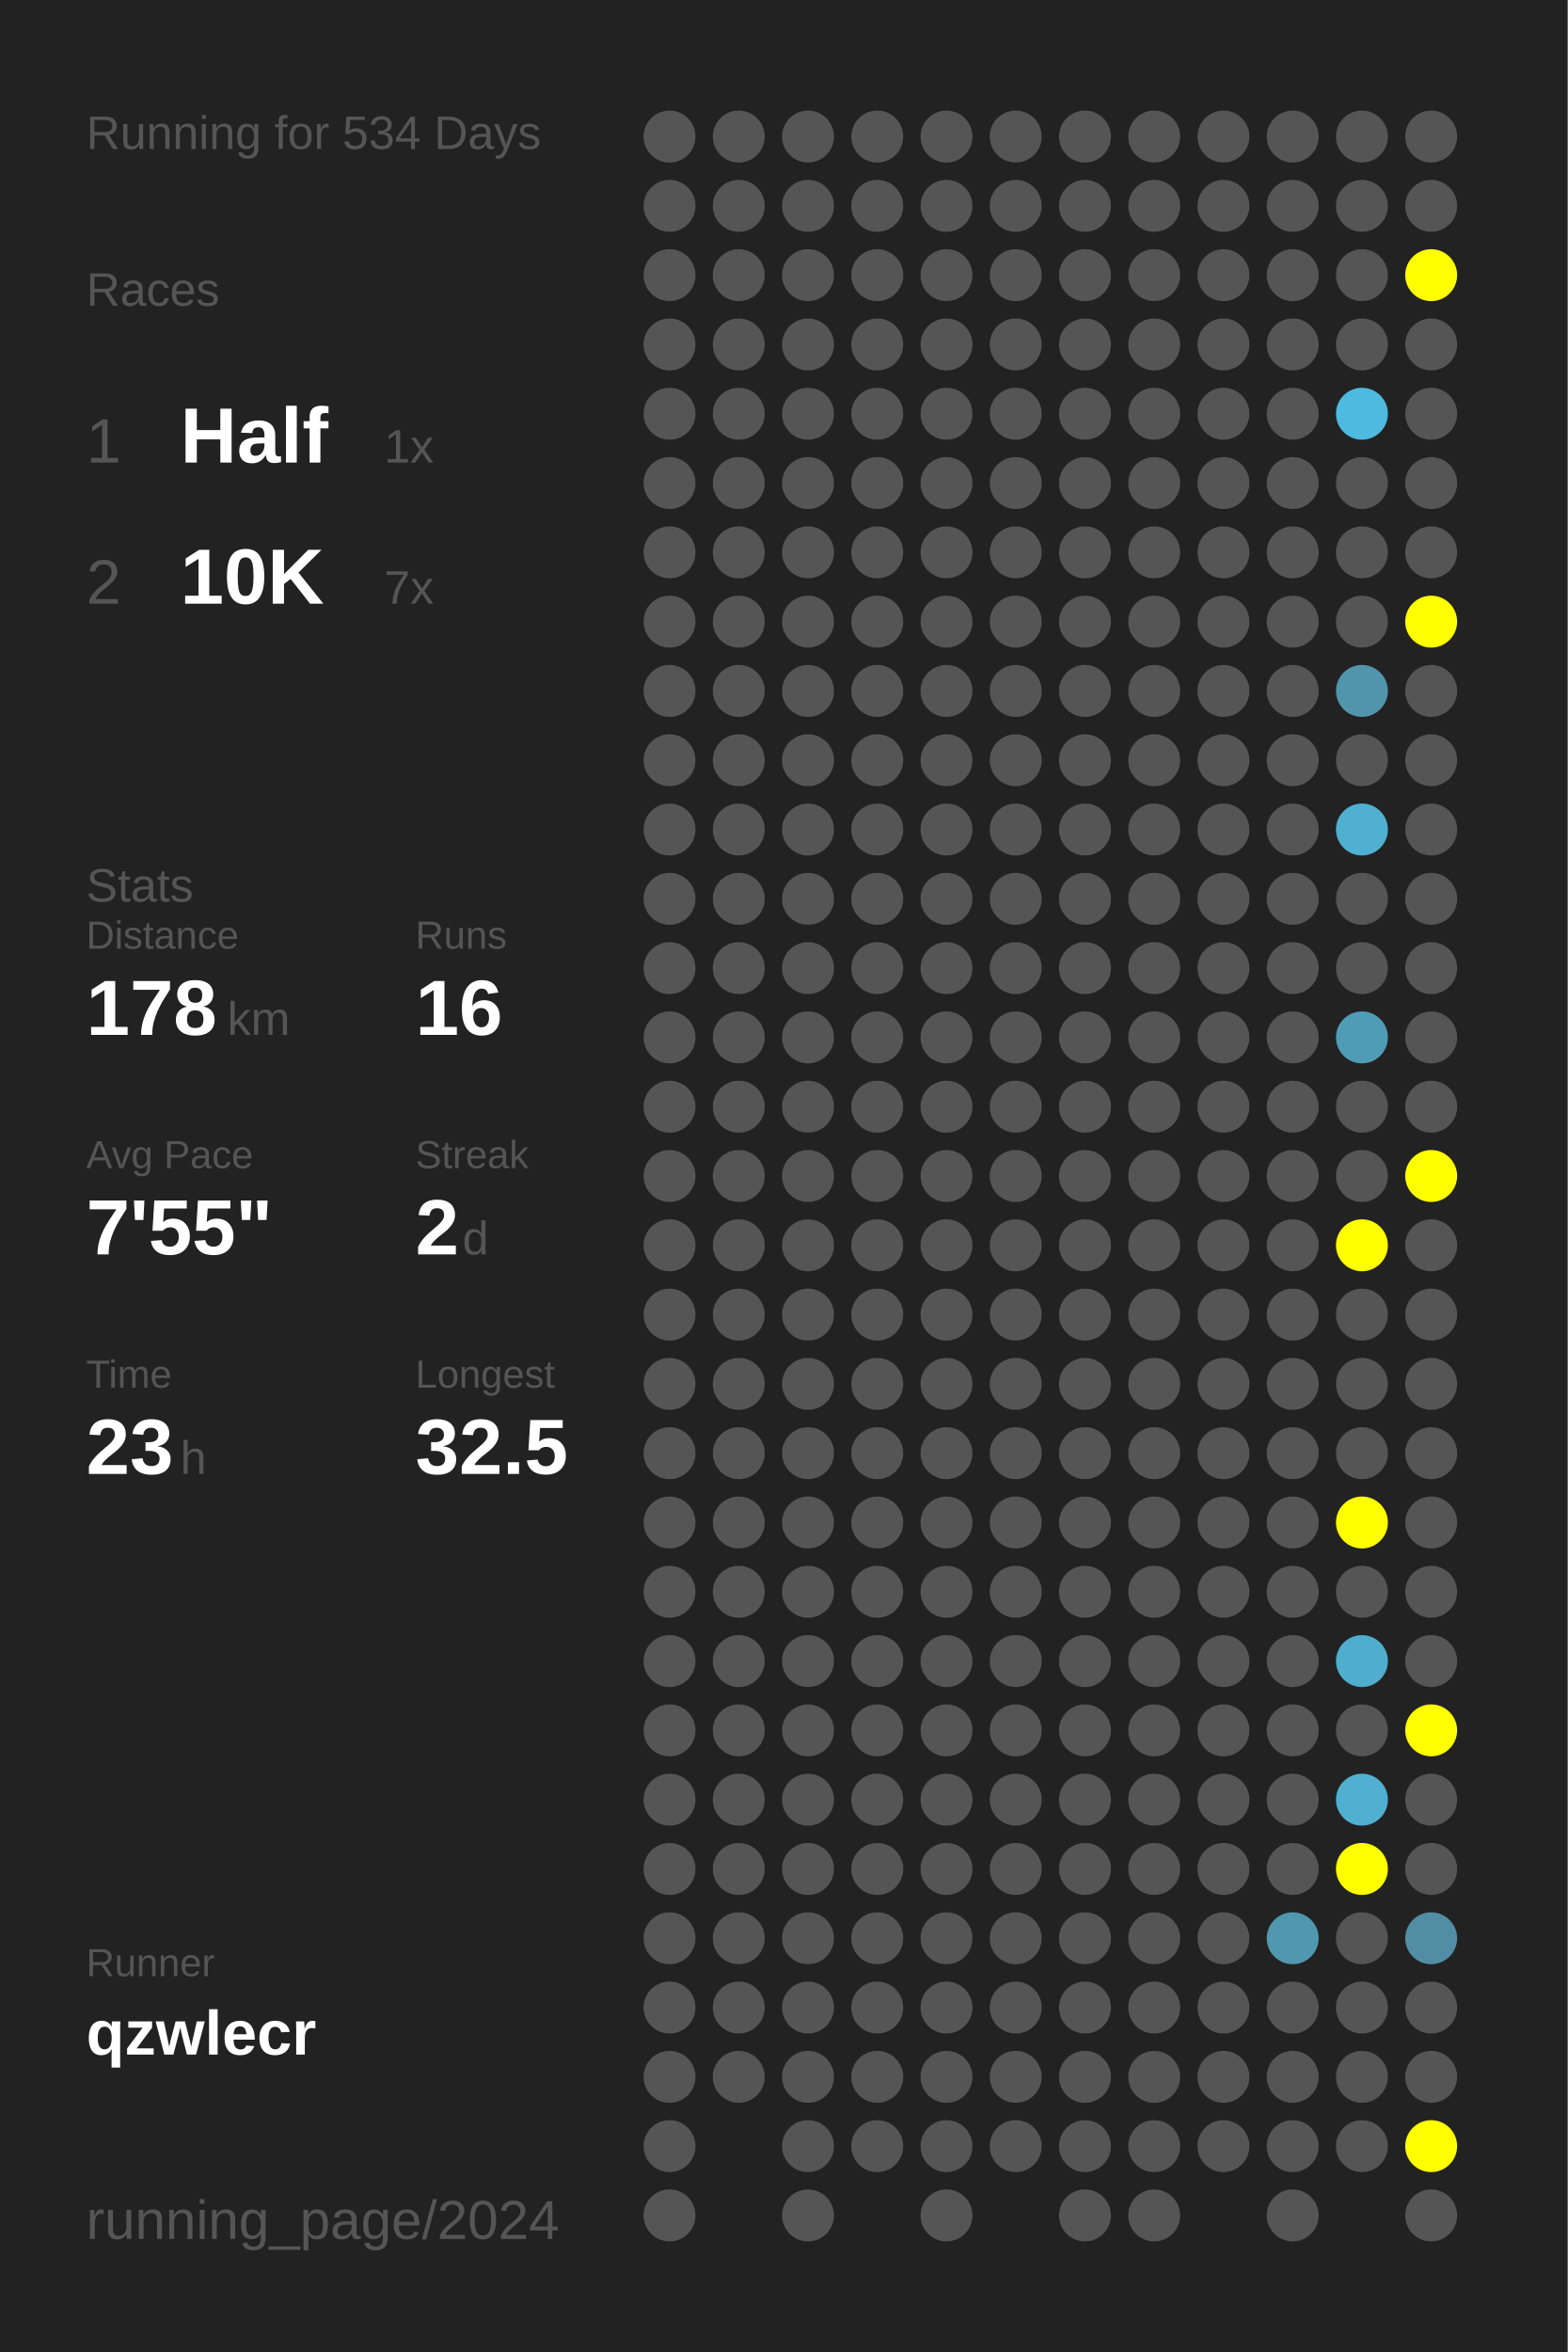
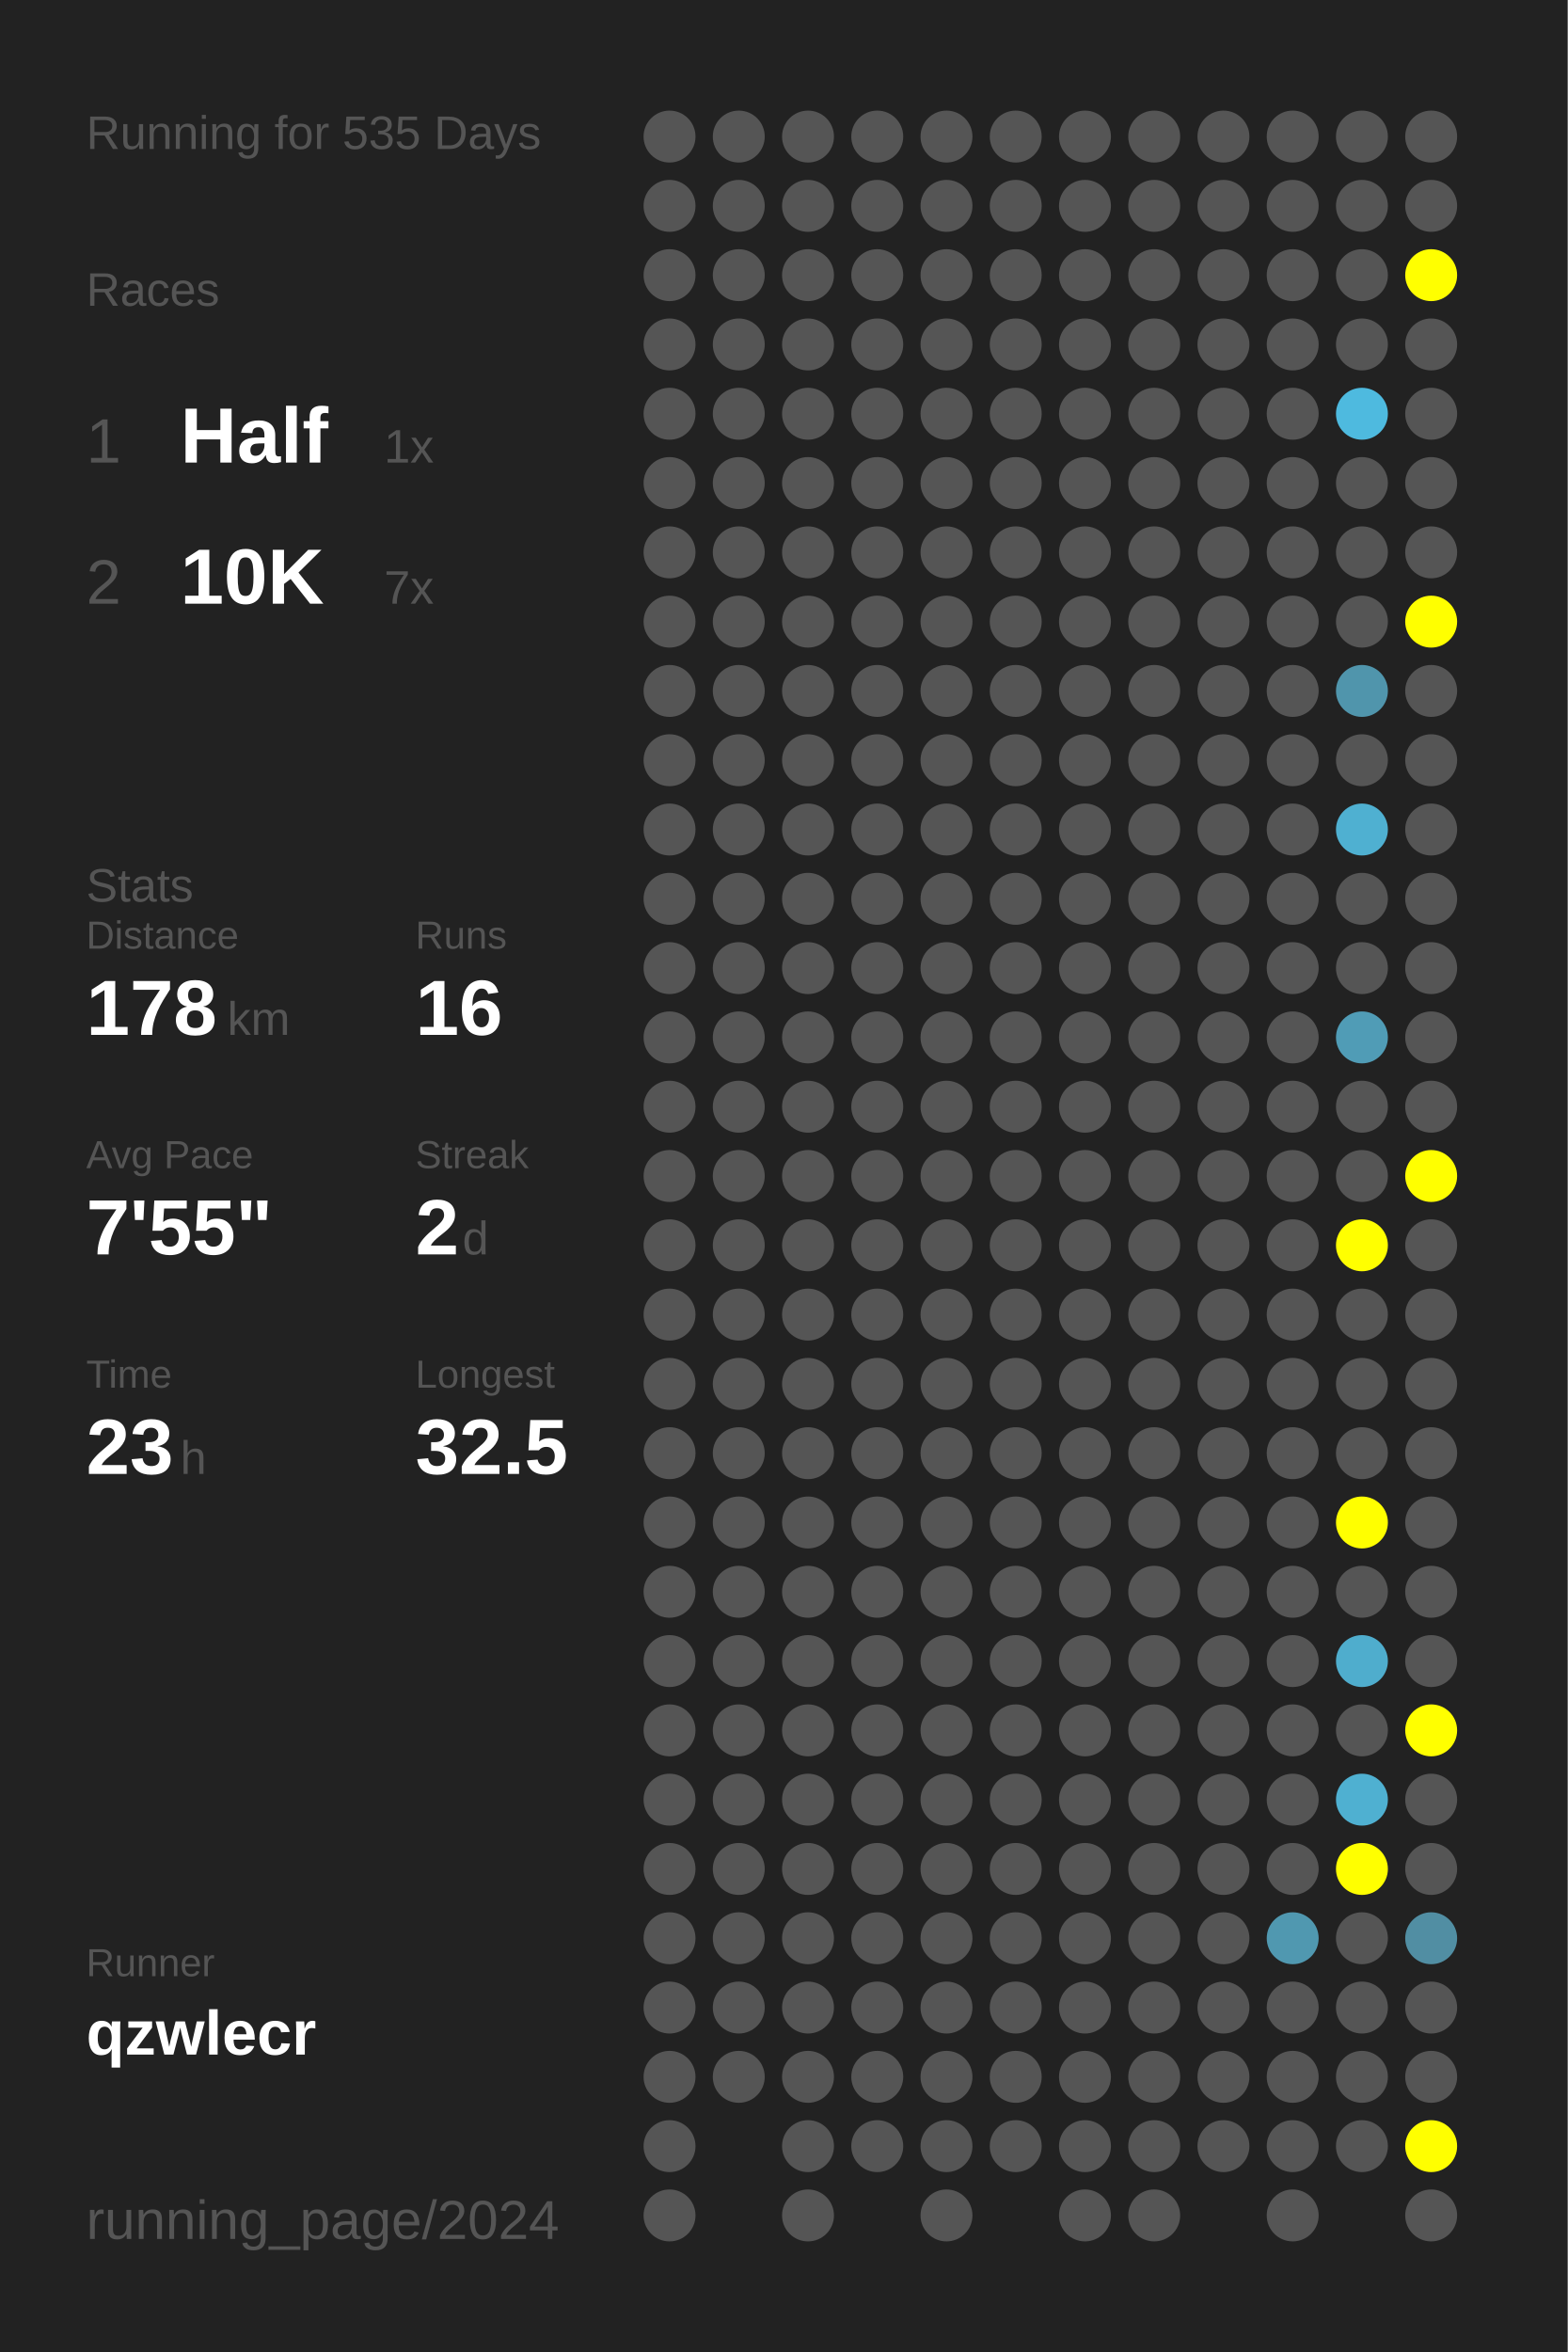
<svg xmlns="http://www.w3.org/2000/svg" baseProfile="full" height="300mm" version="1.1" viewBox="0,0,200,300" width="200mm">
  <defs />
  <rect fill="#222222" height="300" width="200" x="0" y="0" />
-   <text fill="#555555" style="font-size:6px; font-family:Arial;" x="11" y="19">Running for 534 Days</text>
+   <text fill="#555555" style="font-size:6px; font-family:Arial;" x="11" y="19">Running for 535 Days</text>
  <text fill="#555555" style="font-size:6px; font-family:Arial;" x="11" y="39">Races</text>
  <text fill="#555555" style="font-size:8px; font-family:Arial;" x="11" y="59">1</text>
  <text fill="#FFFFFF" style="font-size:10px; font-family:Arial; font-weight:bold;" x="23" y="59">Half</text>
  <text fill="#555555" style="font-size:6px; font-family:Arial;" x="49" y="59">1x</text>
  <text fill="#555555" style="font-size:8px; font-family:Arial;" x="11" y="77">2</text>
  <text fill="#FFFFFF" style="font-size:10px; font-family:Arial; font-weight:bold;" x="23" y="77">10K</text>
  <text fill="#555555" style="font-size:6px; font-family:Arial;" x="49" y="77">7x</text>
  <text fill="#555555" style="font-size:6px; font-family:Arial;" x="11" y="115">Stats</text>
  <text fill="#555555" style="font-size:5px; font-family:Arial;" x="11" y="121">Distance</text>
  <text fill="#FFFFFF" style="font-size:10px; font-family:Arial; font-weight:bold;" x="11" y="132">178</text>
  <text fill="#555555" style="font-size:6px; font-family:Arial;" x="29" y="132">km</text>
  <text fill="#555555" style="font-size:5px; font-family:Arial;" x="53" y="121">Runs</text>
  <text fill="#FFFFFF" style="font-size:10px; font-family:Arial; font-weight:bold;" x="53" y="132">16</text>
  <text fill="#555555" style="font-size:5px; font-family:Arial;" x="11" y="149">Avg Pace</text>
  <text fill="#FFFFFF" style="font-size:10px; font-family:Arial; font-weight:bold;" x="11" y="160">7'55"</text>
  <text fill="#555555" style="font-size:5px; font-family:Arial;" x="53" y="149">Streak</text>
  <text fill="#FFFFFF" style="font-size:10px; font-family:Arial; font-weight:bold;" x="53" y="160">2</text>
  <text fill="#555555" style="font-size:6px; font-family:Arial;" x="59" y="160">d</text>
  <text fill="#555555" style="font-size:5px; font-family:Arial;" x="11" y="177">Time</text>
  <text fill="#FFFFFF" style="font-size:10px; font-family:Arial; font-weight:bold;" x="11" y="188">23</text>
  <text fill="#555555" style="font-size:6px; font-family:Arial;" x="23" y="188">h</text>
  <text fill="#555555" style="font-size:5px; font-family:Arial;" x="53" y="177">Longest</text>
  <text fill="#FFFFFF" style="font-size:10px; font-family:Arial; font-weight:bold;" x="53" y="188">32.5</text>
  <text fill="#555555" style="font-size:5px; font-family:Arial;" x="11" y="252.065">Runner</text>
  <text fill="#FFFFFF" style="font-size:8px; font-family:Arial; font-weight:bold;" x="11" y="262.065">qzwlecr</text>
  <text fill="#555555" style="font-size:7px; font-family:Arial;" x="11" y="285.581">running_page/2024</text>
  <circle cx="85.417" cy="17.419" fill="#555555" r="3.312" />
  <circle cx="85.417" cy="26.258" fill="#555555" r="3.312" />
  <circle cx="85.417" cy="35.097" fill="#555555" r="3.312" />
  <circle cx="85.417" cy="43.935" fill="#555555" r="3.312" />
  <circle cx="85.417" cy="52.774" fill="#555555" r="3.312" />
  <circle cx="85.417" cy="61.613" fill="#555555" r="3.312" />
  <circle cx="85.417" cy="70.452" fill="#555555" r="3.312" />
  <circle cx="85.417" cy="79.29" fill="#555555" r="3.312" />
  <circle cx="85.417" cy="88.129" fill="#555555" r="3.312" />
  <circle cx="85.417" cy="96.968" fill="#555555" r="3.312" />
  <circle cx="85.417" cy="105.806" fill="#555555" r="3.312" />
  <circle cx="85.417" cy="114.645" fill="#555555" r="3.312" />
  <circle cx="85.417" cy="123.484" fill="#555555" r="3.312" />
  <circle cx="85.417" cy="132.323" fill="#555555" r="3.312" />
  <circle cx="85.417" cy="141.161" fill="#555555" r="3.312" />
  <circle cx="85.417" cy="150" fill="#555555" r="3.312" />
  <circle cx="85.417" cy="158.839" fill="#555555" r="3.312" />
  <circle cx="85.417" cy="167.677" fill="#555555" r="3.312" />
  <circle cx="85.417" cy="176.516" fill="#555555" r="3.312" />
  <circle cx="85.417" cy="185.355" fill="#555555" r="3.312" />
  <circle cx="85.417" cy="194.194" fill="#555555" r="3.312" />
  <circle cx="85.417" cy="203.032" fill="#555555" r="3.312" />
  <circle cx="85.417" cy="211.871" fill="#555555" r="3.312" />
  <circle cx="85.417" cy="220.71" fill="#555555" r="3.312" />
  <circle cx="85.417" cy="229.548" fill="#555555" r="3.312" />
  <circle cx="85.417" cy="238.387" fill="#555555" r="3.312" />
  <circle cx="85.417" cy="247.226" fill="#555555" r="3.312" />
  <circle cx="85.417" cy="256.065" fill="#555555" r="3.312" />
  <circle cx="85.417" cy="264.903" fill="#555555" r="3.312" />
  <circle cx="85.417" cy="273.742" fill="#555555" r="3.312" />
  <circle cx="85.417" cy="282.581" fill="#555555" r="3.312" />
  <circle cx="94.25" cy="17.419" fill="#555555" r="3.312" />
  <circle cx="94.25" cy="26.258" fill="#555555" r="3.312" />
  <circle cx="94.25" cy="35.097" fill="#555555" r="3.312" />
  <circle cx="94.25" cy="43.935" fill="#555555" r="3.312" />
  <circle cx="94.25" cy="52.774" fill="#555555" r="3.312" />
  <circle cx="94.25" cy="61.613" fill="#555555" r="3.312" />
  <circle cx="94.25" cy="70.452" fill="#555555" r="3.312" />
  <circle cx="94.25" cy="79.29" fill="#555555" r="3.312" />
  <circle cx="94.25" cy="88.129" fill="#555555" r="3.312" />
  <circle cx="94.25" cy="96.968" fill="#555555" r="3.312" />
  <circle cx="94.25" cy="105.806" fill="#555555" r="3.312" />
  <circle cx="94.25" cy="114.645" fill="#555555" r="3.312" />
  <circle cx="94.25" cy="123.484" fill="#555555" r="3.312" />
  <circle cx="94.25" cy="132.323" fill="#555555" r="3.312" />
  <circle cx="94.25" cy="141.161" fill="#555555" r="3.312" />
  <circle cx="94.25" cy="150" fill="#555555" r="3.312" />
  <circle cx="94.25" cy="158.839" fill="#555555" r="3.312" />
  <circle cx="94.25" cy="167.677" fill="#555555" r="3.312" />
  <circle cx="94.25" cy="176.516" fill="#555555" r="3.312" />
  <circle cx="94.25" cy="185.355" fill="#555555" r="3.312" />
  <circle cx="94.25" cy="194.194" fill="#555555" r="3.312" />
  <circle cx="94.25" cy="203.032" fill="#555555" r="3.312" />
  <circle cx="94.25" cy="211.871" fill="#555555" r="3.312" />
  <circle cx="94.25" cy="220.71" fill="#555555" r="3.312" />
  <circle cx="94.25" cy="229.548" fill="#555555" r="3.312" />
  <circle cx="94.25" cy="238.387" fill="#555555" r="3.312" />
  <circle cx="94.25" cy="247.226" fill="#555555" r="3.312" />
  <circle cx="94.25" cy="256.065" fill="#555555" r="3.312" />
  <circle cx="94.25" cy="264.903" fill="#555555" r="3.312" />
  <circle cx="103.083" cy="17.419" fill="#555555" r="3.312" />
  <circle cx="103.083" cy="26.258" fill="#555555" r="3.312" />
  <circle cx="103.083" cy="35.097" fill="#555555" r="3.312" />
  <circle cx="103.083" cy="43.935" fill="#555555" r="3.312" />
  <circle cx="103.083" cy="52.774" fill="#555555" r="3.312" />
  <circle cx="103.083" cy="61.613" fill="#555555" r="3.312" />
  <circle cx="103.083" cy="70.452" fill="#555555" r="3.312" />
  <circle cx="103.083" cy="79.29" fill="#555555" r="3.312" />
  <circle cx="103.083" cy="88.129" fill="#555555" r="3.312" />
  <circle cx="103.083" cy="96.968" fill="#555555" r="3.312" />
  <circle cx="103.083" cy="105.806" fill="#555555" r="3.312" />
  <circle cx="103.083" cy="114.645" fill="#555555" r="3.312" />
  <circle cx="103.083" cy="123.484" fill="#555555" r="3.312" />
  <circle cx="103.083" cy="132.323" fill="#555555" r="3.312" />
  <circle cx="103.083" cy="141.161" fill="#555555" r="3.312" />
  <circle cx="103.083" cy="150" fill="#555555" r="3.312" />
  <circle cx="103.083" cy="158.839" fill="#555555" r="3.312" />
  <circle cx="103.083" cy="167.677" fill="#555555" r="3.312" />
  <circle cx="103.083" cy="176.516" fill="#555555" r="3.312" />
  <circle cx="103.083" cy="185.355" fill="#555555" r="3.312" />
  <circle cx="103.083" cy="194.194" fill="#555555" r="3.312" />
  <circle cx="103.083" cy="203.032" fill="#555555" r="3.312" />
  <circle cx="103.083" cy="211.871" fill="#555555" r="3.312" />
  <circle cx="103.083" cy="220.71" fill="#555555" r="3.312" />
  <circle cx="103.083" cy="229.548" fill="#555555" r="3.312" />
  <circle cx="103.083" cy="238.387" fill="#555555" r="3.312" />
  <circle cx="103.083" cy="247.226" fill="#555555" r="3.312" />
  <circle cx="103.083" cy="256.065" fill="#555555" r="3.312" />
  <circle cx="103.083" cy="264.903" fill="#555555" r="3.312" />
  <circle cx="103.083" cy="273.742" fill="#555555" r="3.312" />
  <circle cx="103.083" cy="282.581" fill="#555555" r="3.312" />
  <circle cx="111.917" cy="17.419" fill="#555555" r="3.312" />
  <circle cx="111.917" cy="26.258" fill="#555555" r="3.312" />
  <circle cx="111.917" cy="35.097" fill="#555555" r="3.312" />
  <circle cx="111.917" cy="43.935" fill="#555555" r="3.312" />
  <circle cx="111.917" cy="52.774" fill="#555555" r="3.312" />
  <circle cx="111.917" cy="61.613" fill="#555555" r="3.312" />
  <circle cx="111.917" cy="70.452" fill="#555555" r="3.312" />
  <circle cx="111.917" cy="79.29" fill="#555555" r="3.312" />
  <circle cx="111.917" cy="88.129" fill="#555555" r="3.312" />
  <circle cx="111.917" cy="96.968" fill="#555555" r="3.312" />
  <circle cx="111.917" cy="105.806" fill="#555555" r="3.312" />
  <circle cx="111.917" cy="114.645" fill="#555555" r="3.312" />
  <circle cx="111.917" cy="123.484" fill="#555555" r="3.312" />
  <circle cx="111.917" cy="132.323" fill="#555555" r="3.312" />
  <circle cx="111.917" cy="141.161" fill="#555555" r="3.312" />
  <circle cx="111.917" cy="150" fill="#555555" r="3.312" />
  <circle cx="111.917" cy="158.839" fill="#555555" r="3.312" />
  <circle cx="111.917" cy="167.677" fill="#555555" r="3.312" />
  <circle cx="111.917" cy="176.516" fill="#555555" r="3.312" />
  <circle cx="111.917" cy="185.355" fill="#555555" r="3.312" />
  <circle cx="111.917" cy="194.194" fill="#555555" r="3.312" />
  <circle cx="111.917" cy="203.032" fill="#555555" r="3.312" />
  <circle cx="111.917" cy="211.871" fill="#555555" r="3.312" />
  <circle cx="111.917" cy="220.71" fill="#555555" r="3.312" />
  <circle cx="111.917" cy="229.548" fill="#555555" r="3.312" />
  <circle cx="111.917" cy="238.387" fill="#555555" r="3.312" />
  <circle cx="111.917" cy="247.226" fill="#555555" r="3.312" />
  <circle cx="111.917" cy="256.065" fill="#555555" r="3.312" />
  <circle cx="111.917" cy="264.903" fill="#555555" r="3.312" />
  <circle cx="111.917" cy="273.742" fill="#555555" r="3.312" />
  <circle cx="120.75" cy="17.419" fill="#555555" r="3.312" />
  <circle cx="120.75" cy="26.258" fill="#555555" r="3.312" />
  <circle cx="120.75" cy="35.097" fill="#555555" r="3.312" />
  <circle cx="120.75" cy="43.935" fill="#555555" r="3.312" />
  <circle cx="120.75" cy="52.774" fill="#555555" r="3.312" />
  <circle cx="120.75" cy="61.613" fill="#555555" r="3.312" />
  <circle cx="120.75" cy="70.452" fill="#555555" r="3.312" />
  <circle cx="120.75" cy="79.29" fill="#555555" r="3.312" />
  <circle cx="120.75" cy="88.129" fill="#555555" r="3.312" />
  <circle cx="120.75" cy="96.968" fill="#555555" r="3.312" />
  <circle cx="120.75" cy="105.806" fill="#555555" r="3.312" />
  <circle cx="120.75" cy="114.645" fill="#555555" r="3.312" />
  <circle cx="120.75" cy="123.484" fill="#555555" r="3.312" />
  <circle cx="120.75" cy="132.323" fill="#555555" r="3.312" />
  <circle cx="120.75" cy="141.161" fill="#555555" r="3.312" />
  <circle cx="120.75" cy="150" fill="#555555" r="3.312" />
  <circle cx="120.75" cy="158.839" fill="#555555" r="3.312" />
  <circle cx="120.75" cy="167.677" fill="#555555" r="3.312" />
  <circle cx="120.75" cy="176.516" fill="#555555" r="3.312" />
  <circle cx="120.75" cy="185.355" fill="#555555" r="3.312" />
  <circle cx="120.75" cy="194.194" fill="#555555" r="3.312" />
  <circle cx="120.75" cy="203.032" fill="#555555" r="3.312" />
  <circle cx="120.75" cy="211.871" fill="#555555" r="3.312" />
  <circle cx="120.75" cy="220.71" fill="#555555" r="3.312" />
  <circle cx="120.75" cy="229.548" fill="#555555" r="3.312" />
  <circle cx="120.75" cy="238.387" fill="#555555" r="3.312" />
  <circle cx="120.75" cy="247.226" fill="#555555" r="3.312" />
  <circle cx="120.75" cy="256.065" fill="#555555" r="3.312" />
  <circle cx="120.75" cy="264.903" fill="#555555" r="3.312" />
  <circle cx="120.75" cy="273.742" fill="#555555" r="3.312" />
  <circle cx="120.75" cy="282.581" fill="#555555" r="3.312" />
  <circle cx="129.583" cy="17.419" fill="#555555" r="3.312" />
  <circle cx="129.583" cy="26.258" fill="#555555" r="3.312" />
  <circle cx="129.583" cy="35.097" fill="#555555" r="3.312" />
  <circle cx="129.583" cy="43.935" fill="#555555" r="3.312" />
  <circle cx="129.583" cy="52.774" fill="#555555" r="3.312" />
  <circle cx="129.583" cy="61.613" fill="#555555" r="3.312" />
  <circle cx="129.583" cy="70.452" fill="#555555" r="3.312" />
  <circle cx="129.583" cy="79.29" fill="#555555" r="3.312" />
  <circle cx="129.583" cy="88.129" fill="#555555" r="3.312" />
  <circle cx="129.583" cy="96.968" fill="#555555" r="3.312" />
  <circle cx="129.583" cy="105.806" fill="#555555" r="3.312" />
  <circle cx="129.583" cy="114.645" fill="#555555" r="3.312" />
  <circle cx="129.583" cy="123.484" fill="#555555" r="3.312" />
  <circle cx="129.583" cy="132.323" fill="#555555" r="3.312" />
  <circle cx="129.583" cy="141.161" fill="#555555" r="3.312" />
  <circle cx="129.583" cy="150" fill="#555555" r="3.312" />
  <circle cx="129.583" cy="158.839" fill="#555555" r="3.312" />
  <circle cx="129.583" cy="167.677" fill="#555555" r="3.312" />
  <circle cx="129.583" cy="176.516" fill="#555555" r="3.312" />
  <circle cx="129.583" cy="185.355" fill="#555555" r="3.312" />
  <circle cx="129.583" cy="194.194" fill="#555555" r="3.312" />
  <circle cx="129.583" cy="203.032" fill="#555555" r="3.312" />
  <circle cx="129.583" cy="211.871" fill="#555555" r="3.312" />
  <circle cx="129.583" cy="220.71" fill="#555555" r="3.312" />
  <circle cx="129.583" cy="229.548" fill="#555555" r="3.312" />
  <circle cx="129.583" cy="238.387" fill="#555555" r="3.312" />
  <circle cx="129.583" cy="247.226" fill="#555555" r="3.312" />
  <circle cx="129.583" cy="256.065" fill="#555555" r="3.312" />
  <circle cx="129.583" cy="264.903" fill="#555555" r="3.312" />
  <circle cx="129.583" cy="273.742" fill="#555555" r="3.312" />
  <circle cx="138.417" cy="17.419" fill="#555555" r="3.312" />
  <circle cx="138.417" cy="26.258" fill="#555555" r="3.312" />
  <circle cx="138.417" cy="35.097" fill="#555555" r="3.312" />
  <circle cx="138.417" cy="43.935" fill="#555555" r="3.312" />
  <circle cx="138.417" cy="52.774" fill="#555555" r="3.312" />
  <circle cx="138.417" cy="61.613" fill="#555555" r="3.312" />
  <circle cx="138.417" cy="70.452" fill="#555555" r="3.312" />
  <circle cx="138.417" cy="79.29" fill="#555555" r="3.312" />
  <circle cx="138.417" cy="88.129" fill="#555555" r="3.312" />
  <circle cx="138.417" cy="96.968" fill="#555555" r="3.312" />
  <circle cx="138.417" cy="105.806" fill="#555555" r="3.312" />
  <circle cx="138.417" cy="114.645" fill="#555555" r="3.312" />
  <circle cx="138.417" cy="123.484" fill="#555555" r="3.312" />
  <circle cx="138.417" cy="132.323" fill="#555555" r="3.312" />
  <circle cx="138.417" cy="141.161" fill="#555555" r="3.312" />
  <circle cx="138.417" cy="150" fill="#555555" r="3.312" />
  <circle cx="138.417" cy="158.839" fill="#555555" r="3.312" />
  <circle cx="138.417" cy="167.677" fill="#555555" r="3.312" />
  <circle cx="138.417" cy="176.516" fill="#555555" r="3.312" />
  <circle cx="138.417" cy="185.355" fill="#555555" r="3.312" />
  <circle cx="138.417" cy="194.194" fill="#555555" r="3.312" />
  <circle cx="138.417" cy="203.032" fill="#555555" r="3.312" />
  <circle cx="138.417" cy="211.871" fill="#555555" r="3.312" />
  <circle cx="138.417" cy="220.71" fill="#555555" r="3.312" />
  <circle cx="138.417" cy="229.548" fill="#555555" r="3.312" />
  <circle cx="138.417" cy="238.387" fill="#555555" r="3.312" />
  <circle cx="138.417" cy="247.226" fill="#555555" r="3.312" />
  <circle cx="138.417" cy="256.065" fill="#555555" r="3.312" />
  <circle cx="138.417" cy="264.903" fill="#555555" r="3.312" />
  <circle cx="138.417" cy="273.742" fill="#555555" r="3.312" />
  <circle cx="138.417" cy="282.581" fill="#555555" r="3.312" />
  <circle cx="147.25" cy="17.419" fill="#555555" r="3.312" />
  <circle cx="147.25" cy="26.258" fill="#555555" r="3.312" />
  <circle cx="147.25" cy="35.097" fill="#555555" r="3.312" />
  <circle cx="147.25" cy="43.935" fill="#555555" r="3.312" />
  <circle cx="147.25" cy="52.774" fill="#555555" r="3.312" />
  <circle cx="147.25" cy="61.613" fill="#555555" r="3.312" />
  <circle cx="147.25" cy="70.452" fill="#555555" r="3.312" />
  <circle cx="147.25" cy="79.29" fill="#555555" r="3.312" />
  <circle cx="147.25" cy="88.129" fill="#555555" r="3.312" />
  <circle cx="147.25" cy="96.968" fill="#555555" r="3.312" />
  <circle cx="147.25" cy="105.806" fill="#555555" r="3.312" />
  <circle cx="147.25" cy="114.645" fill="#555555" r="3.312" />
  <circle cx="147.25" cy="123.484" fill="#555555" r="3.312" />
  <circle cx="147.25" cy="132.323" fill="#555555" r="3.312" />
  <circle cx="147.25" cy="141.161" fill="#555555" r="3.312" />
  <circle cx="147.25" cy="150" fill="#555555" r="3.312" />
  <circle cx="147.25" cy="158.839" fill="#555555" r="3.312" />
  <circle cx="147.25" cy="167.677" fill="#555555" r="3.312" />
  <circle cx="147.25" cy="176.516" fill="#555555" r="3.312" />
  <circle cx="147.25" cy="185.355" fill="#555555" r="3.312" />
  <circle cx="147.25" cy="194.194" fill="#555555" r="3.312" />
  <circle cx="147.25" cy="203.032" fill="#555555" r="3.312" />
  <circle cx="147.25" cy="211.871" fill="#555555" r="3.312" />
  <circle cx="147.25" cy="220.71" fill="#555555" r="3.312" />
  <circle cx="147.25" cy="229.548" fill="#555555" r="3.312" />
  <circle cx="147.25" cy="238.387" fill="#555555" r="3.312" />
  <circle cx="147.25" cy="247.226" fill="#555555" r="3.312" />
  <circle cx="147.25" cy="256.065" fill="#555555" r="3.312" />
  <circle cx="147.25" cy="264.903" fill="#555555" r="3.312" />
  <circle cx="147.25" cy="273.742" fill="#555555" r="3.312" />
  <circle cx="147.25" cy="282.581" fill="#555555" r="3.312" />
  <circle cx="156.083" cy="17.419" fill="#555555" r="3.312" />
  <circle cx="156.083" cy="26.258" fill="#555555" r="3.312" />
  <circle cx="156.083" cy="35.097" fill="#555555" r="3.312" />
  <circle cx="156.083" cy="43.935" fill="#555555" r="3.312" />
  <circle cx="156.083" cy="52.774" fill="#555555" r="3.312" />
  <circle cx="156.083" cy="61.613" fill="#555555" r="3.312" />
  <circle cx="156.083" cy="70.452" fill="#555555" r="3.312" />
  <circle cx="156.083" cy="79.29" fill="#555555" r="3.312" />
  <circle cx="156.083" cy="88.129" fill="#555555" r="3.312" />
  <circle cx="156.083" cy="96.968" fill="#555555" r="3.312" />
  <circle cx="156.083" cy="105.806" fill="#555555" r="3.312" />
  <circle cx="156.083" cy="114.645" fill="#555555" r="3.312" />
  <circle cx="156.083" cy="123.484" fill="#555555" r="3.312" />
  <circle cx="156.083" cy="132.323" fill="#555555" r="3.312" />
  <circle cx="156.083" cy="141.161" fill="#555555" r="3.312" />
  <circle cx="156.083" cy="150" fill="#555555" r="3.312" />
  <circle cx="156.083" cy="158.839" fill="#555555" r="3.312" />
  <circle cx="156.083" cy="167.677" fill="#555555" r="3.312" />
  <circle cx="156.083" cy="176.516" fill="#555555" r="3.312" />
  <circle cx="156.083" cy="185.355" fill="#555555" r="3.312" />
  <circle cx="156.083" cy="194.194" fill="#555555" r="3.312" />
  <circle cx="156.083" cy="203.032" fill="#555555" r="3.312" />
  <circle cx="156.083" cy="211.871" fill="#555555" r="3.312" />
  <circle cx="156.083" cy="220.71" fill="#555555" r="3.312" />
  <circle cx="156.083" cy="229.548" fill="#555555" r="3.312" />
  <circle cx="156.083" cy="238.387" fill="#555555" r="3.312" />
  <circle cx="156.083" cy="247.226" fill="#555555" r="3.312" />
  <circle cx="156.083" cy="256.065" fill="#555555" r="3.312" />
  <circle cx="156.083" cy="264.903" fill="#555555" r="3.312" />
  <circle cx="156.083" cy="273.742" fill="#555555" r="3.312" />
  <circle cx="164.917" cy="17.419" fill="#555555" r="3.312" />
  <circle cx="164.917" cy="26.258" fill="#555555" r="3.312" />
  <circle cx="164.917" cy="35.097" fill="#555555" r="3.312" />
  <circle cx="164.917" cy="43.935" fill="#555555" r="3.312" />
  <circle cx="164.917" cy="52.774" fill="#555555" r="3.312" />
  <circle cx="164.917" cy="61.613" fill="#555555" r="3.312" />
  <circle cx="164.917" cy="70.452" fill="#555555" r="3.312" />
  <circle cx="164.917" cy="79.29" fill="#555555" r="3.312" />
  <circle cx="164.917" cy="88.129" fill="#555555" r="3.312" />
  <circle cx="164.917" cy="96.968" fill="#555555" r="3.312" />
  <circle cx="164.917" cy="105.806" fill="#555555" r="3.312" />
  <circle cx="164.917" cy="114.645" fill="#555555" r="3.312" />
  <circle cx="164.917" cy="123.484" fill="#555555" r="3.312" />
  <circle cx="164.917" cy="132.323" fill="#555555" r="3.312" />
  <circle cx="164.917" cy="141.161" fill="#555555" r="3.312" />
  <circle cx="164.917" cy="150" fill="#555555" r="3.312" />
  <circle cx="164.917" cy="158.839" fill="#555555" r="3.312" />
  <circle cx="164.917" cy="167.677" fill="#555555" r="3.312" />
  <circle cx="164.917" cy="176.516" fill="#555555" r="3.312" />
  <circle cx="164.917" cy="185.355" fill="#555555" r="3.312" />
  <circle cx="164.917" cy="194.194" fill="#555555" r="3.312" />
  <circle cx="164.917" cy="203.032" fill="#555555" r="3.312" />
  <circle cx="164.917" cy="211.871" fill="#555555" r="3.312" />
  <circle cx="164.917" cy="220.71" fill="#555555" r="3.312" />
  <circle cx="164.917" cy="229.548" fill="#555555" r="3.312" />
  <circle cx="164.917" cy="238.387" fill="#555555" r="3.312" />
  <circle cx="164.917" cy="247.226" fill="#5098b0" r="3.312" />
  <circle cx="164.917" cy="256.065" fill="#555555" r="3.312" />
  <circle cx="164.917" cy="264.903" fill="#555555" r="3.312" />
  <circle cx="164.917" cy="273.742" fill="#555555" r="3.312" />
  <circle cx="164.917" cy="282.581" fill="#555555" r="3.312" />
  <circle cx="173.75" cy="17.419" fill="#555555" r="3.312" />
  <circle cx="173.75" cy="26.258" fill="#555555" r="3.312" />
  <circle cx="173.75" cy="35.097" fill="#555555" r="3.312" />
  <circle cx="173.75" cy="43.935" fill="#555555" r="3.312" />
  <circle cx="173.75" cy="52.774" fill="#4ebadf" r="3.312" />
  <circle cx="173.75" cy="61.613" fill="#555555" r="3.312" />
  <circle cx="173.75" cy="70.452" fill="#555555" r="3.312" />
  <circle cx="173.75" cy="79.29" fill="#555555" r="3.312" />
  <circle cx="173.75" cy="88.129" fill="#5095ac" r="3.312" />
  <circle cx="173.75" cy="96.968" fill="#555555" r="3.312" />
  <circle cx="173.75" cy="105.806" fill="#4fb0d1" r="3.312" />
  <circle cx="173.75" cy="114.645" fill="#555555" r="3.312" />
  <circle cx="173.75" cy="123.484" fill="#555555" r="3.312" />
  <circle cx="173.75" cy="132.323" fill="#509cb6" r="3.312" />
  <circle cx="173.75" cy="141.161" fill="#555555" r="3.312" />
  <circle cx="173.75" cy="150" fill="#555555" r="3.312" />
  <circle cx="173.75" cy="158.839" fill="#FFFF00" r="3.312" />
  <circle cx="173.75" cy="167.677" fill="#555555" r="3.312" />
  <circle cx="173.75" cy="176.516" fill="#555555" r="3.312" />
  <circle cx="173.75" cy="185.355" fill="#555555" r="3.312" />
  <circle cx="173.75" cy="194.194" fill="#FFFF00" r="3.312" />
  <circle cx="173.75" cy="203.032" fill="#555555" r="3.312" />
  <circle cx="173.75" cy="211.871" fill="#4fadcd" r="3.312" />
  <circle cx="173.75" cy="220.71" fill="#555555" r="3.312" />
  <circle cx="173.75" cy="229.548" fill="#4fb0d1" r="3.312" />
  <circle cx="173.75" cy="238.387" fill="#FFFF00" r="3.312" />
  <circle cx="173.75" cy="247.226" fill="#555555" r="3.312" />
  <circle cx="173.75" cy="256.065" fill="#555555" r="3.312" />
  <circle cx="173.75" cy="264.903" fill="#555555" r="3.312" />
  <circle cx="173.75" cy="273.742" fill="#555555" r="3.312" />
  <circle cx="182.583" cy="17.419" fill="#555555" r="3.312" />
  <circle cx="182.583" cy="26.258" fill="#555555" r="3.312" />
  <circle cx="182.583" cy="35.097" fill="#FFFF00" r="3.312" />
  <circle cx="182.583" cy="43.935" fill="#555555" r="3.312" />
  <circle cx="182.583" cy="52.774" fill="#555555" r="3.312" />
  <circle cx="182.583" cy="61.613" fill="#555555" r="3.312" />
  <circle cx="182.583" cy="70.452" fill="#555555" r="3.312" />
  <circle cx="182.583" cy="79.29" fill="#FFFF00" r="3.312" />
  <circle cx="182.583" cy="88.129" fill="#555555" r="3.312" />
  <circle cx="182.583" cy="96.968" fill="#555555" r="3.312" />
  <circle cx="182.583" cy="105.806" fill="#555555" r="3.312" />
  <circle cx="182.583" cy="114.645" fill="#555555" r="3.312" />
  <circle cx="182.583" cy="123.484" fill="#555555" r="3.312" />
  <circle cx="182.583" cy="132.323" fill="#555555" r="3.312" />
  <circle cx="182.583" cy="141.161" fill="#555555" r="3.312" />
  <circle cx="182.583" cy="150" fill="#FFFF00" r="3.312" />
  <circle cx="182.583" cy="158.839" fill="#555555" r="3.312" />
  <circle cx="182.583" cy="167.677" fill="#555555" r="3.312" />
  <circle cx="182.583" cy="176.516" fill="#555555" r="3.312" />
  <circle cx="182.583" cy="185.355" fill="#555555" r="3.312" />
  <circle cx="182.583" cy="194.194" fill="#555555" r="3.312" />
  <circle cx="182.583" cy="203.032" fill="#555555" r="3.312" />
  <circle cx="182.583" cy="211.871" fill="#555555" r="3.312" />
  <circle cx="182.583" cy="220.71" fill="#FFFF00" r="3.312" />
  <circle cx="182.583" cy="229.548" fill="#555555" r="3.312" />
  <circle cx="182.583" cy="238.387" fill="#555555" r="3.312" />
  <circle cx="182.583" cy="247.226" fill="#518ea3" r="3.312" />
  <circle cx="182.583" cy="256.065" fill="#555555" r="3.312" />
  <circle cx="182.583" cy="264.903" fill="#555555" r="3.312" />
  <circle cx="182.583" cy="273.742" fill="#FFFF00" r="3.312" />
  <circle cx="182.583" cy="282.581" fill="#555555" r="3.312" />
</svg>
